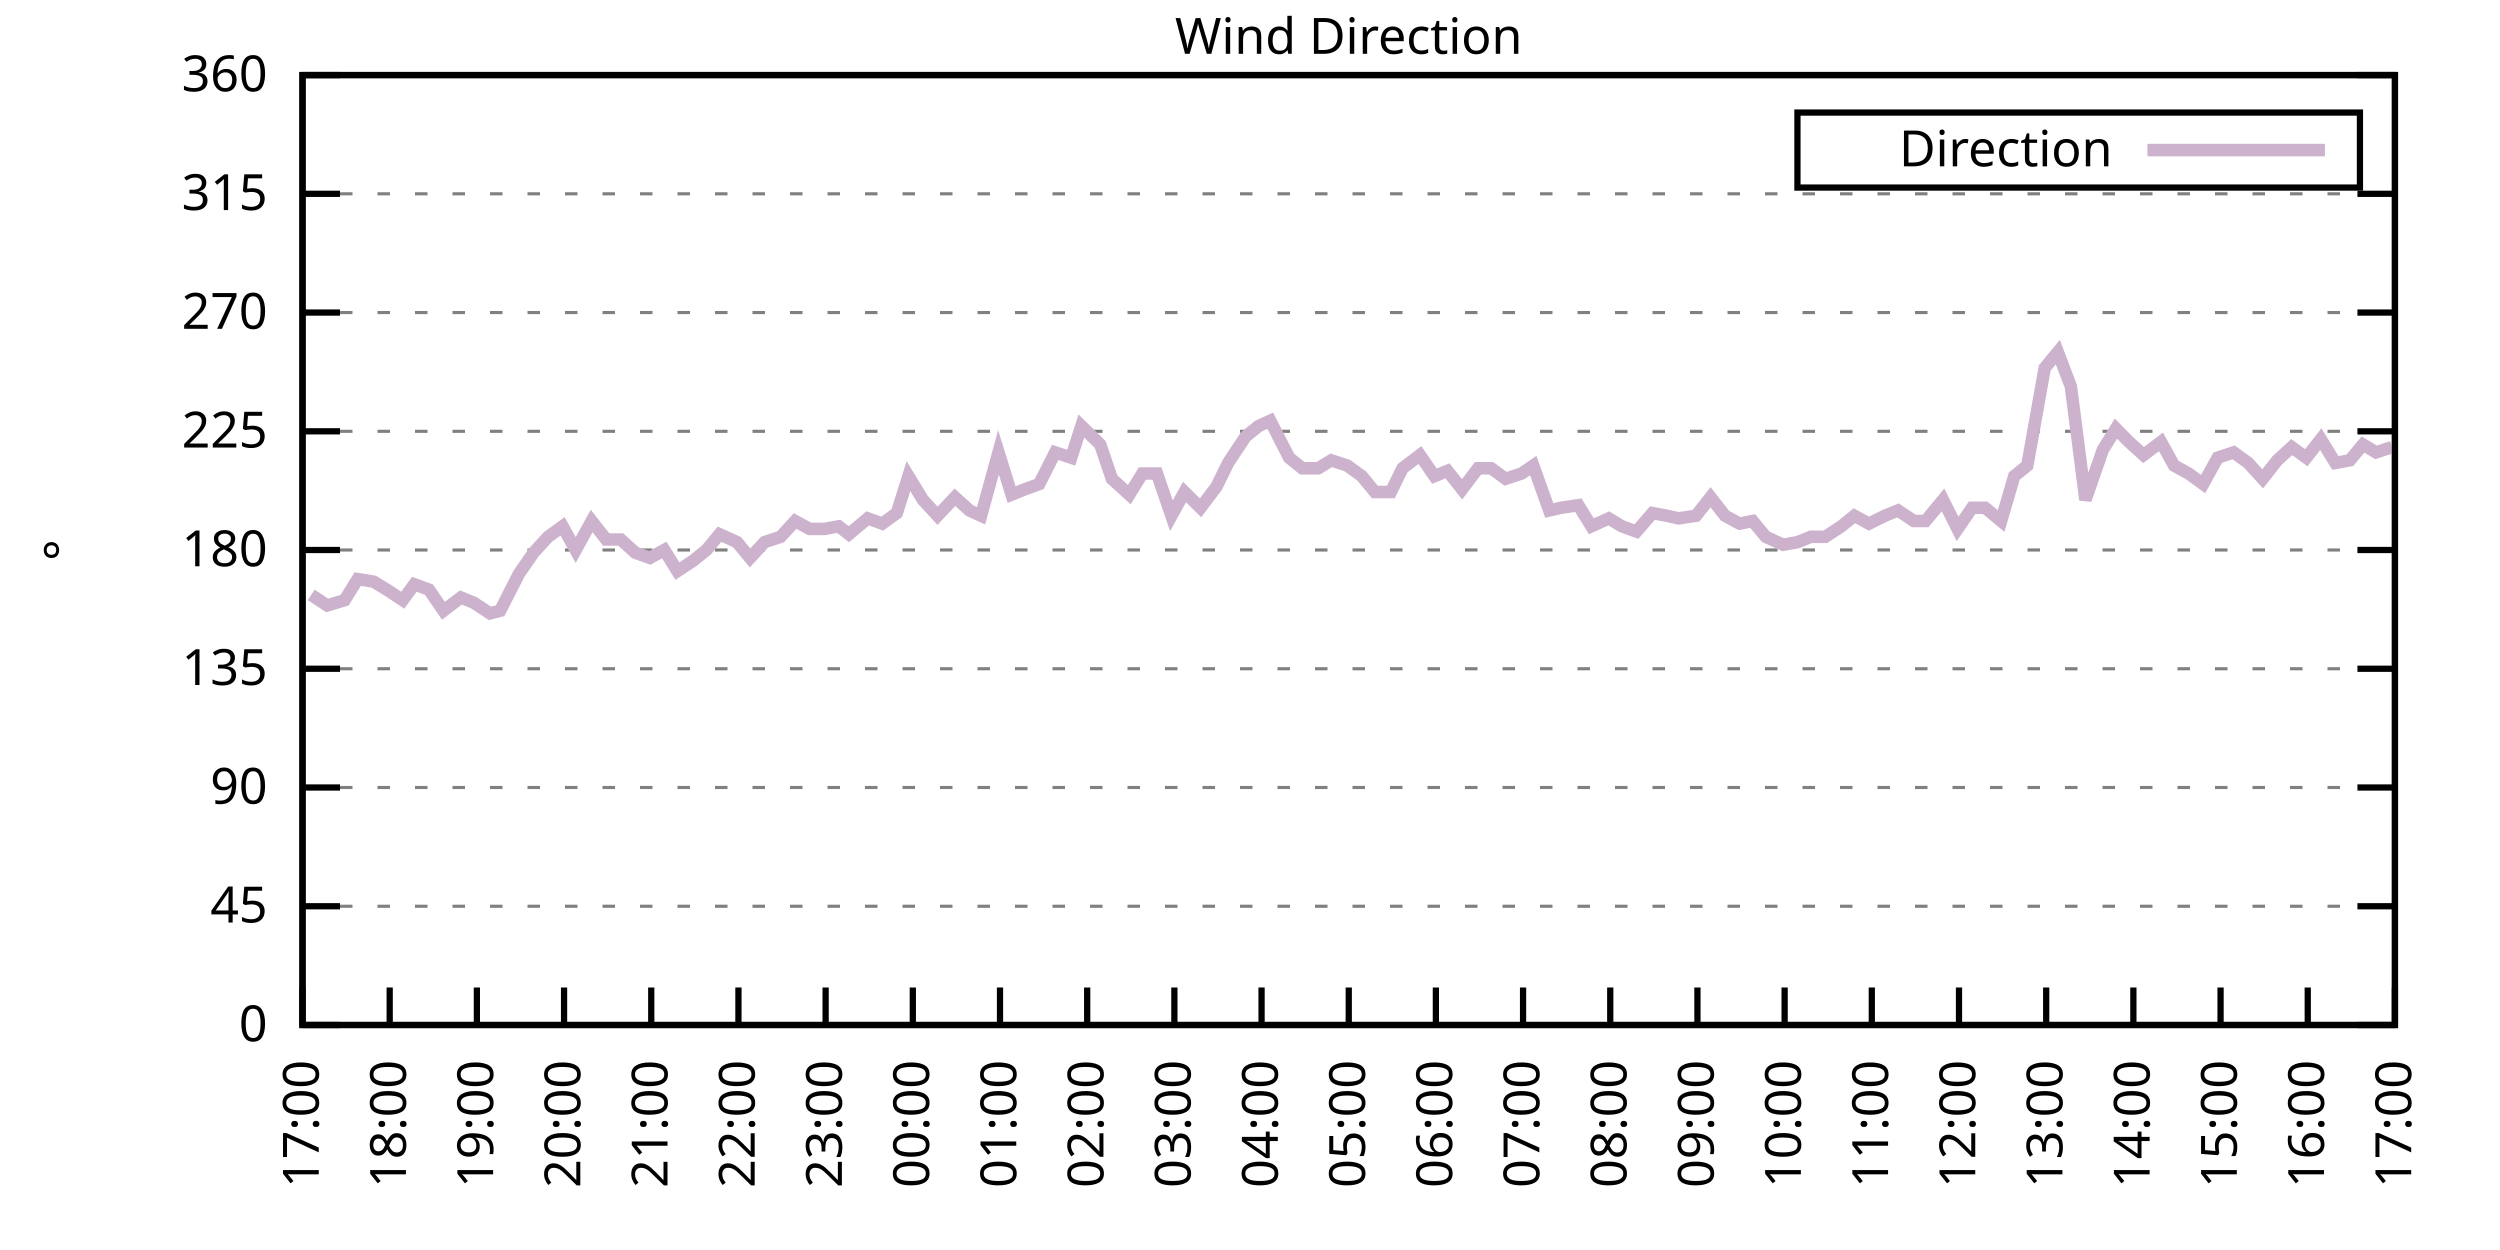
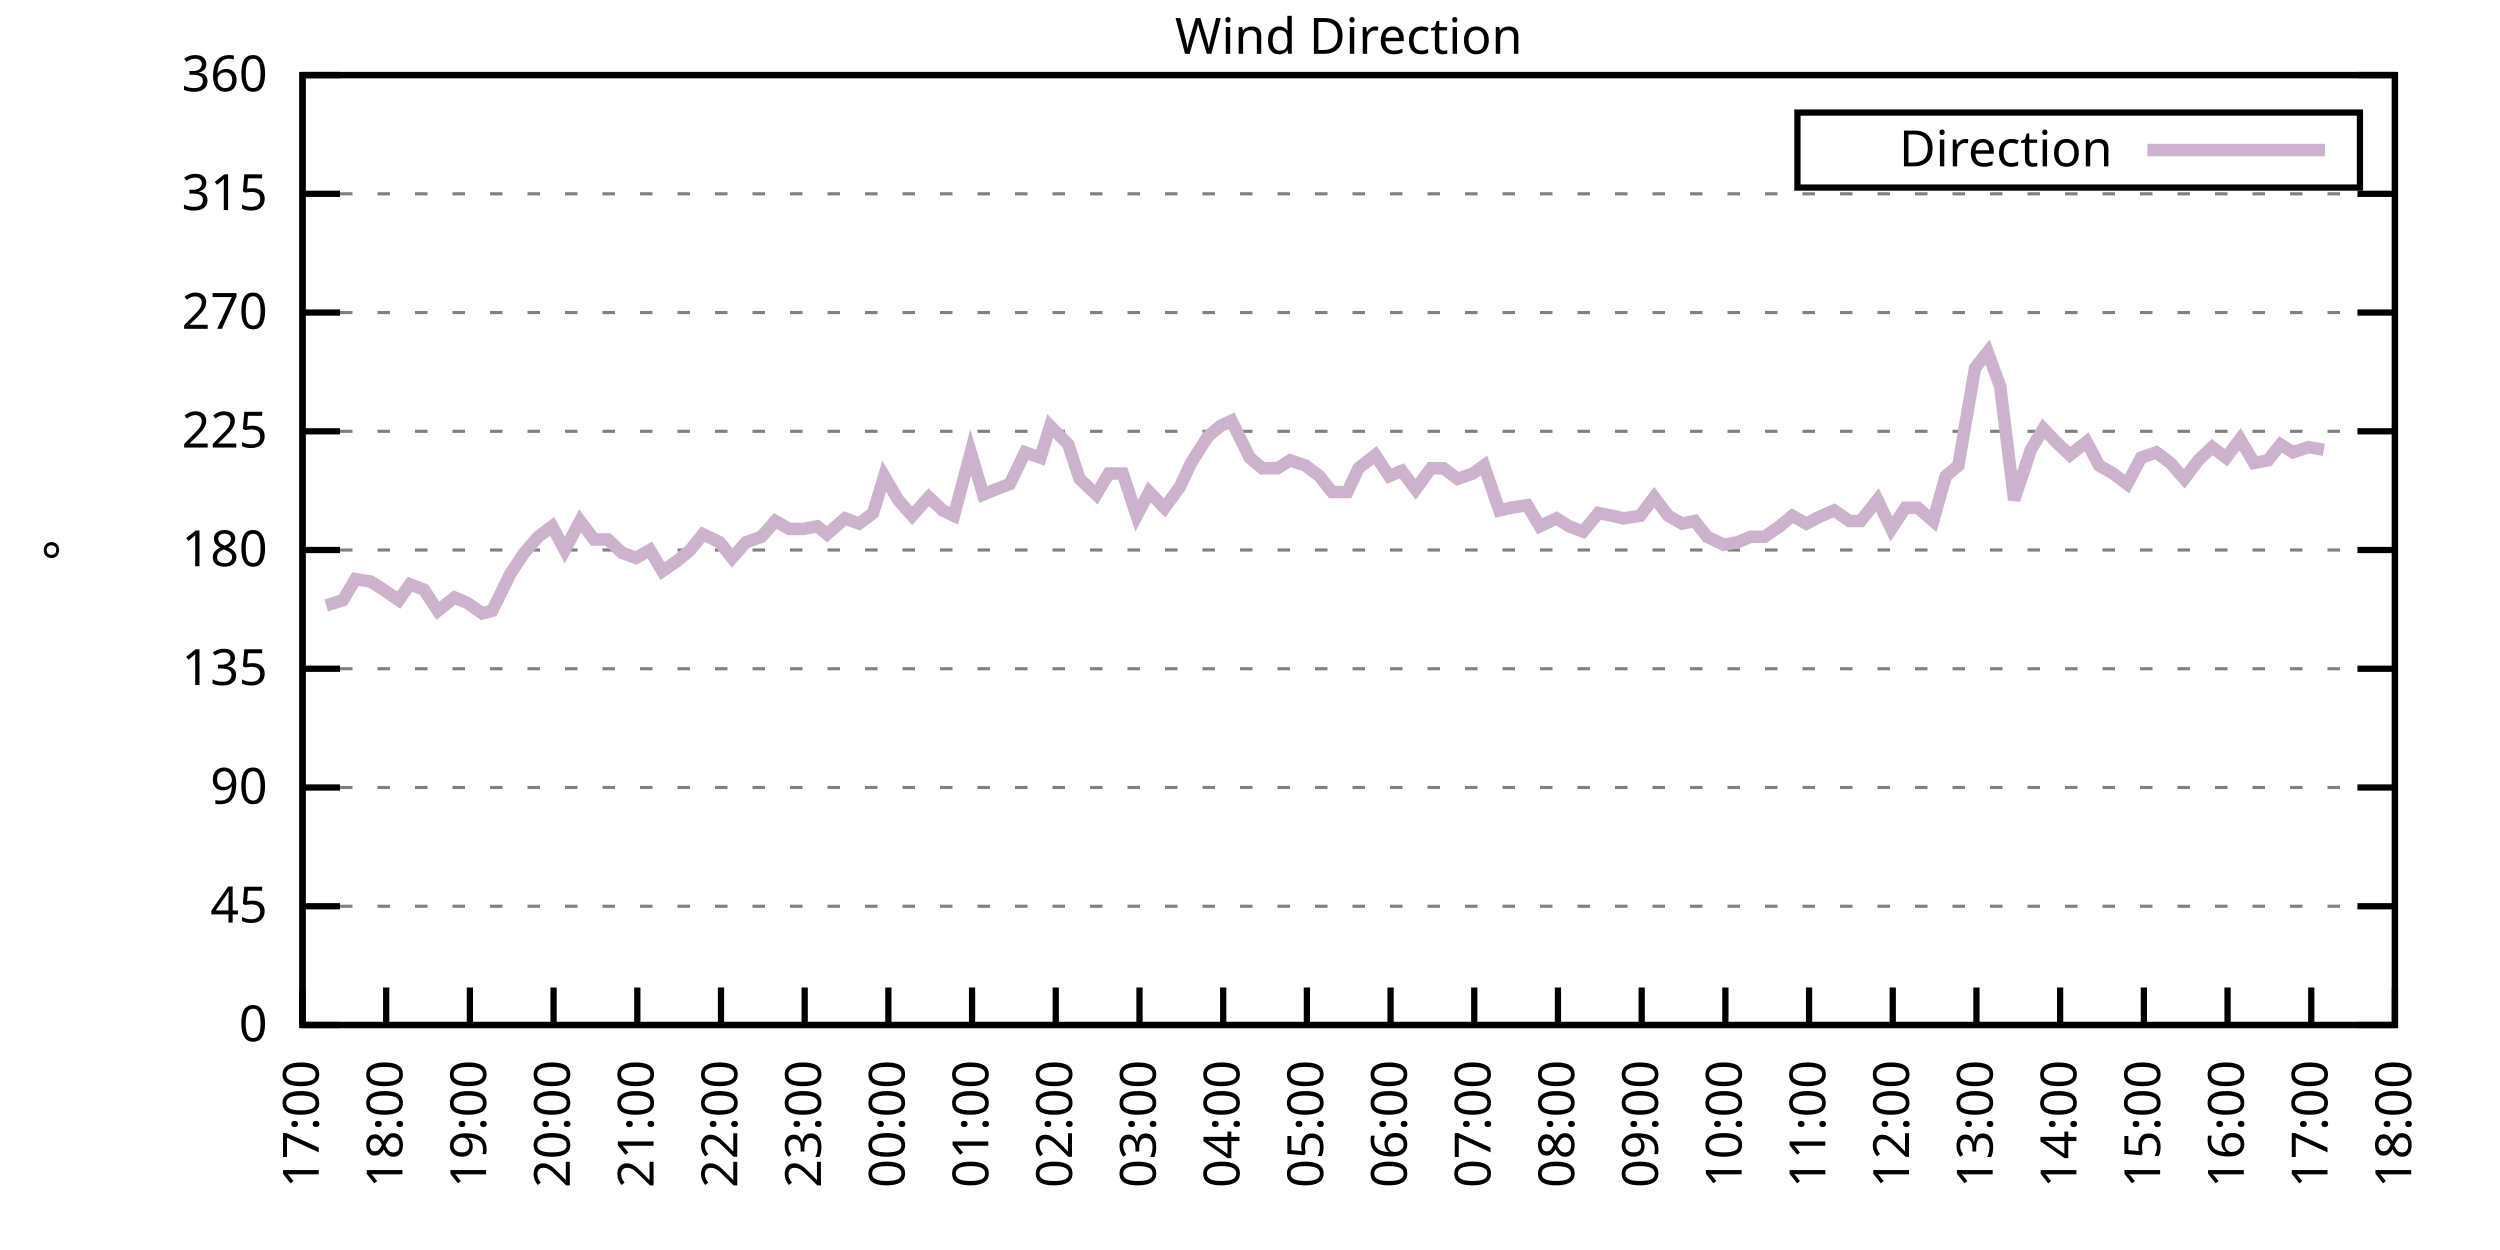
<svg xmlns="http://www.w3.org/2000/svg" xmlns:xlink="http://www.w3.org/1999/xlink" width="400" height="200" viewBox="0 0 400 200">
  <g id="gnuplot_canvas">
    <rect x="0" y="0" width="400" height="200" fill="none" />
    <defs>
      <circle id="gpDot" r="0.5" stroke-width="0.5" stroke="currentColor" />
      <path id="gpPt0" stroke-width="0.333" stroke="currentColor" d="M-1,0 h2 M0,-1 v2" />
      <path id="gpPt1" stroke-width="0.333" stroke="currentColor" d="M-1,-1 L1,1 M1,-1 L-1,1" />
      <path id="gpPt2" stroke-width="0.333" stroke="currentColor" d="M-1,0 L1,0 M0,-1 L0,1 M-1,-1 L1,1 M-1,1 L1,-1" />
      <rect id="gpPt3" stroke-width="0.333" stroke="currentColor" x="-1" y="-1" width="2" height="2" />
      <rect id="gpPt4" stroke-width="0.333" stroke="currentColor" fill="currentColor" x="-1" y="-1" width="2" height="2" />
      <circle id="gpPt5" stroke-width="0.333" stroke="currentColor" cx="0" cy="0" r="1" />
      <use xlink:href="#gpPt5" id="gpPt6" fill="currentColor" stroke="none" />
      <path id="gpPt7" stroke-width="0.333" stroke="currentColor" d="M0,-1.33 L-1.33,0.67 L1.33,0.67 z" />
      <use xlink:href="#gpPt7" id="gpPt8" fill="currentColor" stroke="none" />
      <use xlink:href="#gpPt7" id="gpPt9" stroke="currentColor" transform="rotate(180)" />
      <use xlink:href="#gpPt9" id="gpPt10" fill="currentColor" stroke="none" />
      <use xlink:href="#gpPt3" id="gpPt11" stroke="currentColor" transform="rotate(45)" />
      <use xlink:href="#gpPt11" id="gpPt12" fill="currentColor" stroke="none" />
      <path id="gpPt13" stroke-width="0.333" stroke="currentColor" d="M0,1.330 L1.265,0.411 L0.782,-1.067 L-0.782,-1.076 L-1.265,0.411 z" />
      <use xlink:href="#gpPt13" id="gpPt14" fill="currentColor" stroke="none" />
      <filter id="textbox" filterUnits="objectBoundingBox" x="0" y="0" height="1" width="1">
        <feFlood flood-color="white" flood-opacity="1" result="bgnd" />
        <feComposite in="SourceGraphic" in2="bgnd" operator="atop" />
      </filter>
      <filter id="greybox" filterUnits="objectBoundingBox" x="0" y="0" height="1" width="1">
        <feFlood flood-color="lightgrey" flood-opacity="1" result="grey" />
        <feComposite in="SourceGraphic" in2="grey" operator="atop" />
      </filter>
    </defs>
    <g fill="none" color="white" stroke="currentColor" stroke-width="1.00" stroke-linecap="butt" stroke-linejoin="miter">
</g>
    <g fill="none" color="black" stroke="currentColor" stroke-width="1.00" stroke-linecap="butt" stroke-linejoin="miter">
      <g stroke="none" shape-rendering="crispEdges">
        <polygon fill="rgb(255, 255, 255)" points="48.40,164.00 383.18,164.00 383.18,12.02 48.40,12.02 " />
      </g>
    </g>
    <g fill="none" color="black" stroke="currentColor" stroke-width="1.00" stroke-linecap="butt" stroke-linejoin="miter">
</g>
    <g fill="none" color="black" stroke="black" stroke-width="0.50" stroke-linecap="butt" stroke-linejoin="miter">
</g>
    <g fill="none" color="gray" stroke="currentColor" stroke-width="0.50" stroke-linecap="butt" stroke-linejoin="miter">
      <path stroke="gray" stroke-dasharray="2,4" class="gridline" d="M48.40,164.00 L383.19,164.00  " />
    </g>
    <g fill="none" color="gray" stroke="gray" stroke-width="1.00" stroke-linecap="butt" stroke-linejoin="miter">
</g>
    <g fill="none" color="black" stroke="currentColor" stroke-width="1.00" stroke-linecap="butt" stroke-linejoin="miter">
      <path stroke="black" d="M48.40,164.00 L54.40,164.00 M383.19,164.00 L377.19,164.00  " />
      <g transform="translate(42.80,166.60)" stroke="none" fill="black" font-family="Sans" font-size="8.00" text-anchor="end">
        <text>
          <tspan font-family="Sans"> 0</tspan>
        </text>
      </g>
    </g>
    <g fill="none" color="black" stroke="currentColor" stroke-width="1.00" stroke-linecap="butt" stroke-linejoin="miter">
</g>
    <g fill="none" color="black" stroke="black" stroke-width="0.50" stroke-linecap="butt" stroke-linejoin="miter">
</g>
    <g fill="none" color="gray" stroke="currentColor" stroke-width="0.50" stroke-linecap="butt" stroke-linejoin="miter">
      <path stroke="gray" stroke-dasharray="2,4" class="gridline" d="M48.40,145.00 L383.19,145.00  " />
    </g>
    <g fill="none" color="gray" stroke="gray" stroke-width="1.00" stroke-linecap="butt" stroke-linejoin="miter">
</g>
    <g fill="none" color="black" stroke="currentColor" stroke-width="1.00" stroke-linecap="butt" stroke-linejoin="miter">
      <path stroke="black" d="M48.40,145.00 L54.40,145.00 M383.19,145.00 L377.19,145.00  " />
      <g transform="translate(42.80,147.60)" stroke="none" fill="black" font-family="Sans" font-size="8.00" text-anchor="end">
        <text>
          <tspan font-family="Sans"> 45</tspan>
        </text>
      </g>
    </g>
    <g fill="none" color="black" stroke="currentColor" stroke-width="1.00" stroke-linecap="butt" stroke-linejoin="miter">
</g>
    <g fill="none" color="black" stroke="black" stroke-width="0.50" stroke-linecap="butt" stroke-linejoin="miter">
</g>
    <g fill="none" color="gray" stroke="currentColor" stroke-width="0.50" stroke-linecap="butt" stroke-linejoin="miter">
      <path stroke="gray" stroke-dasharray="2,4" class="gridline" d="M48.40,126.00 L383.19,126.00  " />
    </g>
    <g fill="none" color="gray" stroke="gray" stroke-width="1.00" stroke-linecap="butt" stroke-linejoin="miter">
</g>
    <g fill="none" color="black" stroke="currentColor" stroke-width="1.00" stroke-linecap="butt" stroke-linejoin="miter">
      <path stroke="black" d="M48.40,126.00 L54.40,126.00 M383.19,126.00 L377.19,126.00  " />
      <g transform="translate(42.80,128.60)" stroke="none" fill="black" font-family="Sans" font-size="8.00" text-anchor="end">
        <text>
          <tspan font-family="Sans"> 90</tspan>
        </text>
      </g>
    </g>
    <g fill="none" color="black" stroke="currentColor" stroke-width="1.00" stroke-linecap="butt" stroke-linejoin="miter">
</g>
    <g fill="none" color="black" stroke="black" stroke-width="0.50" stroke-linecap="butt" stroke-linejoin="miter">
</g>
    <g fill="none" color="gray" stroke="currentColor" stroke-width="0.50" stroke-linecap="butt" stroke-linejoin="miter">
      <path stroke="gray" stroke-dasharray="2,4" class="gridline" d="M48.40,107.00 L383.19,107.00  " />
    </g>
    <g fill="none" color="gray" stroke="gray" stroke-width="1.00" stroke-linecap="butt" stroke-linejoin="miter">
</g>
    <g fill="none" color="black" stroke="currentColor" stroke-width="1.00" stroke-linecap="butt" stroke-linejoin="miter">
      <path stroke="black" d="M48.40,107.00 L54.40,107.00 M383.19,107.00 L377.19,107.00  " />
      <g transform="translate(42.80,109.60)" stroke="none" fill="black" font-family="Sans" font-size="8.00" text-anchor="end">
        <text>
          <tspan font-family="Sans"> 135</tspan>
        </text>
      </g>
    </g>
    <g fill="none" color="black" stroke="currentColor" stroke-width="1.00" stroke-linecap="butt" stroke-linejoin="miter">
</g>
    <g fill="none" color="black" stroke="black" stroke-width="0.50" stroke-linecap="butt" stroke-linejoin="miter">
</g>
    <g fill="none" color="gray" stroke="currentColor" stroke-width="0.50" stroke-linecap="butt" stroke-linejoin="miter">
      <path stroke="gray" stroke-dasharray="2,4" class="gridline" d="M48.40,88.00 L383.19,88.00  " />
    </g>
    <g fill="none" color="gray" stroke="gray" stroke-width="1.00" stroke-linecap="butt" stroke-linejoin="miter">
</g>
    <g fill="none" color="black" stroke="currentColor" stroke-width="1.00" stroke-linecap="butt" stroke-linejoin="miter">
      <path stroke="black" d="M48.40,88.00 L54.40,88.00 M383.19,88.00 L377.19,88.00  " />
      <g transform="translate(42.80,90.60)" stroke="none" fill="black" font-family="Sans" font-size="8.00" text-anchor="end">
        <text>
          <tspan font-family="Sans"> 180</tspan>
        </text>
      </g>
    </g>
    <g fill="none" color="black" stroke="currentColor" stroke-width="1.00" stroke-linecap="butt" stroke-linejoin="miter">
</g>
    <g fill="none" color="black" stroke="black" stroke-width="0.50" stroke-linecap="butt" stroke-linejoin="miter">
</g>
    <g fill="none" color="gray" stroke="currentColor" stroke-width="0.50" stroke-linecap="butt" stroke-linejoin="miter">
      <path stroke="gray" stroke-dasharray="2,4" class="gridline" d="M48.40,69.01 L383.19,69.01  " />
    </g>
    <g fill="none" color="gray" stroke="gray" stroke-width="1.00" stroke-linecap="butt" stroke-linejoin="miter">
</g>
    <g fill="none" color="black" stroke="currentColor" stroke-width="1.00" stroke-linecap="butt" stroke-linejoin="miter">
      <path stroke="black" d="M48.40,69.01 L54.40,69.01 M383.19,69.01 L377.19,69.01  " />
      <g transform="translate(42.80,71.61)" stroke="none" fill="black" font-family="Sans" font-size="8.00" text-anchor="end">
        <text>
          <tspan font-family="Sans"> 225</tspan>
        </text>
      </g>
    </g>
    <g fill="none" color="black" stroke="currentColor" stroke-width="1.00" stroke-linecap="butt" stroke-linejoin="miter">
</g>
    <g fill="none" color="black" stroke="black" stroke-width="0.50" stroke-linecap="butt" stroke-linejoin="miter">
</g>
    <g fill="none" color="gray" stroke="currentColor" stroke-width="0.50" stroke-linecap="butt" stroke-linejoin="miter">
      <path stroke="gray" stroke-dasharray="2,4" class="gridline" d="M48.40,50.01 L383.19,50.01  " />
    </g>
    <g fill="none" color="gray" stroke="gray" stroke-width="1.00" stroke-linecap="butt" stroke-linejoin="miter">
</g>
    <g fill="none" color="black" stroke="currentColor" stroke-width="1.00" stroke-linecap="butt" stroke-linejoin="miter">
      <path stroke="black" d="M48.40,50.01 L54.40,50.01 M383.19,50.01 L377.19,50.01  " />
      <g transform="translate(42.80,52.61)" stroke="none" fill="black" font-family="Sans" font-size="8.00" text-anchor="end">
        <text>
          <tspan font-family="Sans"> 270</tspan>
        </text>
      </g>
    </g>
    <g fill="none" color="black" stroke="currentColor" stroke-width="1.00" stroke-linecap="butt" stroke-linejoin="miter">
</g>
    <g fill="none" color="black" stroke="black" stroke-width="0.50" stroke-linecap="butt" stroke-linejoin="miter">
</g>
    <g fill="none" color="gray" stroke="currentColor" stroke-width="0.50" stroke-linecap="butt" stroke-linejoin="miter">
      <path stroke="gray" stroke-dasharray="2,4" class="gridline" d="M48.40,31.01 L383.19,31.01  " />
    </g>
    <g fill="none" color="gray" stroke="gray" stroke-width="1.00" stroke-linecap="butt" stroke-linejoin="miter">
</g>
    <g fill="none" color="black" stroke="currentColor" stroke-width="1.00" stroke-linecap="butt" stroke-linejoin="miter">
      <path stroke="black" d="M48.40,31.01 L54.40,31.01 M383.19,31.01 L377.19,31.01  " />
      <g transform="translate(42.80,33.61)" stroke="none" fill="black" font-family="Sans" font-size="8.00" text-anchor="end">
        <text>
          <tspan font-family="Sans"> 315</tspan>
        </text>
      </g>
    </g>
    <g fill="none" color="black" stroke="currentColor" stroke-width="1.00" stroke-linecap="butt" stroke-linejoin="miter">
</g>
    <g fill="none" color="black" stroke="black" stroke-width="0.50" stroke-linecap="butt" stroke-linejoin="miter">
</g>
    <g fill="none" color="gray" stroke="currentColor" stroke-width="0.50" stroke-linecap="butt" stroke-linejoin="miter">
      <path stroke="gray" stroke-dasharray="2,4" class="gridline" d="M48.40,12.01 L383.19,12.01  " />
    </g>
    <g fill="none" color="gray" stroke="gray" stroke-width="1.00" stroke-linecap="butt" stroke-linejoin="miter">
</g>
    <g fill="none" color="black" stroke="currentColor" stroke-width="1.00" stroke-linecap="butt" stroke-linejoin="miter">
      <path stroke="black" d="M48.40,12.01 L54.40,12.01 M383.19,12.01 L377.19,12.01  " />
      <g transform="translate(42.80,14.61)" stroke="none" fill="black" font-family="Sans" font-size="8.00" text-anchor="end">
        <text>
          <tspan font-family="Sans"> 360</tspan>
        </text>
      </g>
    </g>
    <g fill="none" color="black" stroke="currentColor" stroke-width="1.00" stroke-linecap="butt" stroke-linejoin="miter">
      <path stroke="black" d="M48.40,164.00 L48.40,158.00  " />
      <g transform="translate(51.00,169.60) rotate(270.00)" stroke="none" fill="black" font-family="Sans" font-size="8.00" text-anchor="end">
        <text>
          <tspan font-family="Sans">17:00</tspan>
        </text>
      </g>
    </g>
    <g fill="none" color="black" stroke="currentColor" stroke-width="1.00" stroke-linecap="butt" stroke-linejoin="miter">
-       <path stroke="black" d="M62.35,164.00 L62.35,158.00  " />
-       <g transform="translate(64.95,169.60) rotate(270.00)" stroke="none" fill="black" font-family="Sans" font-size="8.00" text-anchor="end">
+       <path stroke="black" d="M61.79,164.00 L61.79,158.00  " />
+       <g transform="translate(64.39,169.60) rotate(270.00)" stroke="none" fill="black" font-family="Sans" font-size="8.00" text-anchor="end">
        <text>
          <tspan font-family="Sans">18:00</tspan>
        </text>
      </g>
    </g>
    <g fill="none" color="black" stroke="currentColor" stroke-width="1.00" stroke-linecap="butt" stroke-linejoin="miter">
-       <path stroke="black" d="M76.30,164.00 L76.30,158.00  " />
-       <g transform="translate(78.90,169.60) rotate(270.00)" stroke="none" fill="black" font-family="Sans" font-size="8.00" text-anchor="end">
+       <path stroke="black" d="M75.18,164.00 L75.18,158.00  " />
+       <g transform="translate(77.78,169.60) rotate(270.00)" stroke="none" fill="black" font-family="Sans" font-size="8.00" text-anchor="end">
        <text>
          <tspan font-family="Sans">19:00</tspan>
        </text>
      </g>
    </g>
    <g fill="none" color="black" stroke="currentColor" stroke-width="1.00" stroke-linecap="butt" stroke-linejoin="miter">
-       <path stroke="black" d="M90.25,164.00 L90.25,158.00  " />
-       <g transform="translate(92.85,169.60) rotate(270.00)" stroke="none" fill="black" font-family="Sans" font-size="8.00" text-anchor="end">
+       <path stroke="black" d="M88.57,164.00 L88.57,158.00  " />
+       <g transform="translate(91.17,169.60) rotate(270.00)" stroke="none" fill="black" font-family="Sans" font-size="8.00" text-anchor="end">
        <text>
          <tspan font-family="Sans">20:00</tspan>
        </text>
      </g>
    </g>
    <g fill="none" color="black" stroke="currentColor" stroke-width="1.00" stroke-linecap="butt" stroke-linejoin="miter">
-       <path stroke="black" d="M104.20,164.00 L104.20,158.00  " />
-       <g transform="translate(106.80,169.60) rotate(270.00)" stroke="none" fill="black" font-family="Sans" font-size="8.00" text-anchor="end">
+       <path stroke="black" d="M101.97,164.00 L101.97,158.00  " />
+       <g transform="translate(104.57,169.60) rotate(270.00)" stroke="none" fill="black" font-family="Sans" font-size="8.00" text-anchor="end">
        <text>
          <tspan font-family="Sans">21:00</tspan>
        </text>
      </g>
    </g>
    <g fill="none" color="black" stroke="currentColor" stroke-width="1.00" stroke-linecap="butt" stroke-linejoin="miter">
-       <path stroke="black" d="M118.15,164.00 L118.15,158.00  " />
-       <g transform="translate(120.75,169.60) rotate(270.00)" stroke="none" fill="black" font-family="Sans" font-size="8.00" text-anchor="end">
+       <path stroke="black" d="M115.36,164.00 L115.36,158.00  " />
+       <g transform="translate(117.96,169.60) rotate(270.00)" stroke="none" fill="black" font-family="Sans" font-size="8.00" text-anchor="end">
        <text>
          <tspan font-family="Sans">22:00</tspan>
        </text>
      </g>
    </g>
    <g fill="none" color="black" stroke="currentColor" stroke-width="1.00" stroke-linecap="butt" stroke-linejoin="miter">
-       <path stroke="black" d="M132.10,164.00 L132.10,158.00  " />
-       <g transform="translate(134.70,169.60) rotate(270.00)" stroke="none" fill="black" font-family="Sans" font-size="8.00" text-anchor="end">
+       <path stroke="black" d="M128.75,164.00 L128.75,158.00  " />
+       <g transform="translate(131.35,169.60) rotate(270.00)" stroke="none" fill="black" font-family="Sans" font-size="8.00" text-anchor="end">
        <text>
          <tspan font-family="Sans">23:00</tspan>
        </text>
      </g>
    </g>
    <g fill="none" color="black" stroke="currentColor" stroke-width="1.00" stroke-linecap="butt" stroke-linejoin="miter">
-       <path stroke="black" d="M146.05,164.00 L146.05,158.00  " />
-       <g transform="translate(148.65,169.60) rotate(270.00)" stroke="none" fill="black" font-family="Sans" font-size="8.00" text-anchor="end">
+       <path stroke="black" d="M142.14,164.00 L142.14,158.00  " />
+       <g transform="translate(144.74,169.60) rotate(270.00)" stroke="none" fill="black" font-family="Sans" font-size="8.00" text-anchor="end">
        <text>
          <tspan font-family="Sans">00:00</tspan>
        </text>
      </g>
    </g>
    <g fill="none" color="black" stroke="currentColor" stroke-width="1.00" stroke-linecap="butt" stroke-linejoin="miter">
-       <path stroke="black" d="M160.00,164.00 L160.00,158.00  " />
-       <g transform="translate(162.60,169.60) rotate(270.00)" stroke="none" fill="black" font-family="Sans" font-size="8.00" text-anchor="end">
+       <path stroke="black" d="M155.53,164.00 L155.53,158.00  " />
+       <g transform="translate(158.13,169.60) rotate(270.00)" stroke="none" fill="black" font-family="Sans" font-size="8.00" text-anchor="end">
        <text>
          <tspan font-family="Sans">01:00</tspan>
        </text>
      </g>
    </g>
    <g fill="none" color="black" stroke="currentColor" stroke-width="1.00" stroke-linecap="butt" stroke-linejoin="miter">
-       <path stroke="black" d="M173.95,164.00 L173.95,158.00  " />
-       <g transform="translate(176.55,169.60) rotate(270.00)" stroke="none" fill="black" font-family="Sans" font-size="8.00" text-anchor="end">
+       <path stroke="black" d="M168.92,164.00 L168.92,158.00  " />
+       <g transform="translate(171.52,169.60) rotate(270.00)" stroke="none" fill="black" font-family="Sans" font-size="8.00" text-anchor="end">
        <text>
          <tspan font-family="Sans">02:00</tspan>
        </text>
      </g>
    </g>
    <g fill="none" color="black" stroke="currentColor" stroke-width="1.00" stroke-linecap="butt" stroke-linejoin="miter">
-       <path stroke="black" d="M187.90,164.00 L187.90,158.00  " />
-       <g transform="translate(190.50,169.60) rotate(270.00)" stroke="none" fill="black" font-family="Sans" font-size="8.00" text-anchor="end">
+       <path stroke="black" d="M182.32,164.00 L182.32,158.00  " />
+       <g transform="translate(184.92,169.60) rotate(270.00)" stroke="none" fill="black" font-family="Sans" font-size="8.00" text-anchor="end">
        <text>
          <tspan font-family="Sans">03:00</tspan>
        </text>
      </g>
    </g>
    <g fill="none" color="black" stroke="currentColor" stroke-width="1.00" stroke-linecap="butt" stroke-linejoin="miter">
-       <path stroke="black" d="M201.85,164.00 L201.85,158.00  " />
-       <g transform="translate(204.45,169.60) rotate(270.00)" stroke="none" fill="black" font-family="Sans" font-size="8.00" text-anchor="end">
+       <path stroke="black" d="M195.71,164.00 L195.71,158.00  " />
+       <g transform="translate(198.31,169.60) rotate(270.00)" stroke="none" fill="black" font-family="Sans" font-size="8.00" text-anchor="end">
        <text>
          <tspan font-family="Sans">04:00</tspan>
        </text>
      </g>
    </g>
    <g fill="none" color="black" stroke="currentColor" stroke-width="1.00" stroke-linecap="butt" stroke-linejoin="miter">
-       <path stroke="black" d="M215.80,164.00 L215.80,158.00  " />
-       <g transform="translate(218.40,169.60) rotate(270.00)" stroke="none" fill="black" font-family="Sans" font-size="8.00" text-anchor="end">
+       <path stroke="black" d="M209.10,164.00 L209.10,158.00  " />
+       <g transform="translate(211.70,169.60) rotate(270.00)" stroke="none" fill="black" font-family="Sans" font-size="8.00" text-anchor="end">
        <text>
          <tspan font-family="Sans">05:00</tspan>
        </text>
      </g>
    </g>
    <g fill="none" color="black" stroke="currentColor" stroke-width="1.00" stroke-linecap="butt" stroke-linejoin="miter">
-       <path stroke="black" d="M229.74,164.00 L229.74,158.00  " />
-       <g transform="translate(232.34,169.60) rotate(270.00)" stroke="none" fill="black" font-family="Sans" font-size="8.00" text-anchor="end">
+       <path stroke="black" d="M222.49,164.00 L222.49,158.00  " />
+       <g transform="translate(225.09,169.60) rotate(270.00)" stroke="none" fill="black" font-family="Sans" font-size="8.00" text-anchor="end">
        <text>
          <tspan font-family="Sans">06:00</tspan>
        </text>
      </g>
    </g>
    <g fill="none" color="black" stroke="currentColor" stroke-width="1.00" stroke-linecap="butt" stroke-linejoin="miter">
-       <path stroke="black" d="M243.69,164.00 L243.69,158.00  " />
-       <g transform="translate(246.29,169.60) rotate(270.00)" stroke="none" fill="black" font-family="Sans" font-size="8.00" text-anchor="end">
+       <path stroke="black" d="M235.88,164.00 L235.88,158.00  " />
+       <g transform="translate(238.48,169.60) rotate(270.00)" stroke="none" fill="black" font-family="Sans" font-size="8.00" text-anchor="end">
        <text>
          <tspan font-family="Sans">07:00</tspan>
        </text>
      </g>
    </g>
    <g fill="none" color="black" stroke="currentColor" stroke-width="1.00" stroke-linecap="butt" stroke-linejoin="miter">
-       <path stroke="black" d="M257.64,164.00 L257.64,158.00  " />
-       <g transform="translate(260.24,169.60) rotate(270.00)" stroke="none" fill="black" font-family="Sans" font-size="8.00" text-anchor="end">
+       <path stroke="black" d="M249.27,164.00 L249.27,158.00  " />
+       <g transform="translate(251.87,169.60) rotate(270.00)" stroke="none" fill="black" font-family="Sans" font-size="8.00" text-anchor="end">
        <text>
          <tspan font-family="Sans">08:00</tspan>
        </text>
      </g>
    </g>
    <g fill="none" color="black" stroke="currentColor" stroke-width="1.00" stroke-linecap="butt" stroke-linejoin="miter">
-       <path stroke="black" d="M271.59,164.00 L271.59,158.00  " />
-       <g transform="translate(274.19,169.60) rotate(270.00)" stroke="none" fill="black" font-family="Sans" font-size="8.00" text-anchor="end">
+       <path stroke="black" d="M262.67,164.00 L262.67,158.00  " />
+       <g transform="translate(265.27,169.60) rotate(270.00)" stroke="none" fill="black" font-family="Sans" font-size="8.00" text-anchor="end">
        <text>
          <tspan font-family="Sans">09:00</tspan>
        </text>
      </g>
    </g>
    <g fill="none" color="black" stroke="currentColor" stroke-width="1.00" stroke-linecap="butt" stroke-linejoin="miter">
-       <path stroke="black" d="M285.54,164.00 L285.54,158.00  " />
-       <g transform="translate(288.14,169.60) rotate(270.00)" stroke="none" fill="black" font-family="Sans" font-size="8.00" text-anchor="end">
+       <path stroke="black" d="M276.06,164.00 L276.06,158.00  " />
+       <g transform="translate(278.66,169.60) rotate(270.00)" stroke="none" fill="black" font-family="Sans" font-size="8.00" text-anchor="end">
        <text>
          <tspan font-family="Sans">10:00</tspan>
        </text>
      </g>
    </g>
    <g fill="none" color="black" stroke="currentColor" stroke-width="1.00" stroke-linecap="butt" stroke-linejoin="miter">
-       <path stroke="black" d="M299.49,164.00 L299.49,158.00  " />
-       <g transform="translate(302.09,169.60) rotate(270.00)" stroke="none" fill="black" font-family="Sans" font-size="8.00" text-anchor="end">
+       <path stroke="black" d="M289.45,164.00 L289.45,158.00  " />
+       <g transform="translate(292.05,169.60) rotate(270.00)" stroke="none" fill="black" font-family="Sans" font-size="8.00" text-anchor="end">
        <text>
          <tspan font-family="Sans">11:00</tspan>
        </text>
      </g>
    </g>
    <g fill="none" color="black" stroke="currentColor" stroke-width="1.00" stroke-linecap="butt" stroke-linejoin="miter">
-       <path stroke="black" d="M313.44,164.00 L313.44,158.00  " />
-       <g transform="translate(316.04,169.60) rotate(270.00)" stroke="none" fill="black" font-family="Sans" font-size="8.00" text-anchor="end">
+       <path stroke="black" d="M302.84,164.00 L302.84,158.00  " />
+       <g transform="translate(305.44,169.60) rotate(270.00)" stroke="none" fill="black" font-family="Sans" font-size="8.00" text-anchor="end">
        <text>
          <tspan font-family="Sans">12:00</tspan>
        </text>
      </g>
    </g>
    <g fill="none" color="black" stroke="currentColor" stroke-width="1.00" stroke-linecap="butt" stroke-linejoin="miter">
-       <path stroke="black" d="M327.39,164.00 L327.39,158.00  " />
-       <g transform="translate(329.99,169.60) rotate(270.00)" stroke="none" fill="black" font-family="Sans" font-size="8.00" text-anchor="end">
+       <path stroke="black" d="M316.23,164.00 L316.23,158.00  " />
+       <g transform="translate(318.83,169.60) rotate(270.00)" stroke="none" fill="black" font-family="Sans" font-size="8.00" text-anchor="end">
        <text>
          <tspan font-family="Sans">13:00</tspan>
        </text>
      </g>
    </g>
    <g fill="none" color="black" stroke="currentColor" stroke-width="1.00" stroke-linecap="butt" stroke-linejoin="miter">
-       <path stroke="black" d="M341.34,164.00 L341.34,158.00  " />
-       <g transform="translate(343.94,169.60) rotate(270.00)" stroke="none" fill="black" font-family="Sans" font-size="8.00" text-anchor="end">
+       <path stroke="black" d="M329.62,164.00 L329.62,158.00  " />
+       <g transform="translate(332.22,169.60) rotate(270.00)" stroke="none" fill="black" font-family="Sans" font-size="8.00" text-anchor="end">
        <text>
          <tspan font-family="Sans">14:00</tspan>
        </text>
      </g>
    </g>
    <g fill="none" color="black" stroke="currentColor" stroke-width="1.00" stroke-linecap="butt" stroke-linejoin="miter">
-       <path stroke="black" d="M355.29,164.00 L355.29,158.00  " />
-       <g transform="translate(357.89,169.60) rotate(270.00)" stroke="none" fill="black" font-family="Sans" font-size="8.00" text-anchor="end">
+       <path stroke="black" d="M343.02,164.00 L343.02,158.00  " />
+       <g transform="translate(345.62,169.60) rotate(270.00)" stroke="none" fill="black" font-family="Sans" font-size="8.00" text-anchor="end">
        <text>
          <tspan font-family="Sans">15:00</tspan>
        </text>
      </g>
    </g>
    <g fill="none" color="black" stroke="currentColor" stroke-width="1.00" stroke-linecap="butt" stroke-linejoin="miter">
-       <path stroke="black" d="M369.24,164.00 L369.24,158.00  " />
-       <g transform="translate(371.84,169.60) rotate(270.00)" stroke="none" fill="black" font-family="Sans" font-size="8.00" text-anchor="end">
+       <path stroke="black" d="M356.41,164.00 L356.41,158.00  " />
+       <g transform="translate(359.01,169.60) rotate(270.00)" stroke="none" fill="black" font-family="Sans" font-size="8.00" text-anchor="end">
        <text>
          <tspan font-family="Sans">16:00</tspan>
+         </text>
+       </g>
+     </g>
+     <g fill="none" color="black" stroke="currentColor" stroke-width="1.00" stroke-linecap="butt" stroke-linejoin="miter">
+       <path stroke="black" d="M369.80,164.00 L369.80,158.00  " />
+       <g transform="translate(372.40,169.60) rotate(270.00)" stroke="none" fill="black" font-family="Sans" font-size="8.00" text-anchor="end">
+         <text>
+           <tspan font-family="Sans">17:00</tspan>
        </text>
      </g>
    </g>
    <g fill="none" color="black" stroke="currentColor" stroke-width="1.00" stroke-linecap="butt" stroke-linejoin="miter">
      <path stroke="black" d="M383.19,164.00 L383.19,158.00  " />
      <g transform="translate(385.79,169.60) rotate(270.00)" stroke="none" fill="black" font-family="Sans" font-size="8.00" text-anchor="end">
        <text>
-           <tspan font-family="Sans">17:00</tspan>
+           <tspan font-family="Sans">18:00</tspan>
        </text>
      </g>
    </g>
    <g fill="none" color="black" stroke="currentColor" stroke-width="1.00" stroke-linecap="butt" stroke-linejoin="miter">
</g>
    <g fill="none" color="black" stroke="currentColor" stroke-width="1.00" stroke-linecap="butt" stroke-linejoin="miter">
      <path stroke="black" d="M48.40,12.01 L48.40,164.00 L383.19,164.00 L383.19,12.01 L48.40,12.01 Z  " />
    </g>
    <g fill="none" color="black" stroke="currentColor" stroke-width="1.00" stroke-linecap="butt" stroke-linejoin="miter">
</g>
    <g fill="none" color="black" stroke="currentColor" stroke-width="1.00" stroke-linecap="butt" stroke-linejoin="miter">
      <path stroke="black" d="M287.59,30.01 L287.59,18.01 L377.59,18.01 L377.59,30.01 L287.59,30.01 Z  " />
    </g>
    <g id="Wind_direction_plot_1">
      <g fill="none" color="white" stroke="black" stroke-width="2.00" stroke-linecap="butt" stroke-linejoin="miter">
</g>
      <g fill="none" color="black" stroke="currentColor" stroke-width="2.00" stroke-linecap="butt" stroke-linejoin="miter">
        <g transform="translate(337.99,26.61)" stroke="none" fill="black" font-family="Sans" font-size="8.00" text-anchor="end">
          <text>
            <tspan font-family="Sans">Direction</tspan>
          </text>
        </g>
      </g>
      <g fill="none" color="black" stroke="currentColor" stroke-width="2.00" stroke-linecap="butt" stroke-linejoin="miter">
-         <path stroke="rgb(204, 178, 204)" d="M343.59,24.01 L371.99,24.01 M49.79,95.18 L52.35,96.87 L55.14,96.03 L57.23,92.65 L59.79,93.07 L61.88,94.34   L64.44,96.03 L66.30,93.49 L68.63,94.34 L70.95,97.72 L73.74,95.60 L75.83,96.45 L78.39,98.14 L80.02,97.72   L83.04,91.80 L85.37,88.43 L87.69,85.89 L90.02,84.21 L92.11,88.00 L94.67,83.36 L96.99,86.32 L99.32,86.32   L101.64,88.43 L103.97,89.27 L106.29,88.00 L108.38,91.38 L110.94,89.69 L113.03,88.00 L115.13,85.47 L117.92,86.74   L120.01,89.27 L122.33,86.74 L124.89,85.89 L127.22,83.36 L129.54,84.63 L131.87,84.63 L134.19,84.21 L135.82,85.47   L138.84,82.94 L141.16,83.78 L143.49,82.09 L145.35,76.18 L147.67,79.98 L150.00,82.52 L152.79,79.56 L155.11,81.67   L156.97,82.52 L159.76,72.38 L161.86,79.14 L163.95,78.29 L166.27,77.45 L168.83,72.38 L171.39,73.23 L173.02,68.16   L176.04,71.12 L177.90,76.61 L180.69,79.14 L182.78,75.76 L185.11,75.76 L187.43,82.52 L189.52,78.72 L192.08,81.25   L194.64,77.87 L196.50,74.07 L199.29,69.85 L201.38,68.16 L203.24,67.32 L206.26,73.23 L208.36,74.92 L210.91,74.92   L213.01,73.65 L215.56,74.49 L217.89,76.18 L219.98,78.72 L222.54,78.72 L224.40,74.92 L227.19,72.81 L229.51,76.18   L231.60,75.34 L233.93,78.29 L236.49,74.92 L238.58,74.92 L240.90,76.61 L243.46,75.76 L245.32,74.49 L247.88,81.67   L249.74,81.25 L252.53,80.83 L254.62,84.21 L257.41,82.94 L259.50,84.21 L261.83,85.05 L264.39,82.09 L266.71,82.52   L268.57,82.94 L271.36,82.52 L273.69,79.56 L276.01,82.52 L278.34,83.78 L280.43,83.36 L282.52,85.89 L285.31,87.16   L287.64,86.74 L289.73,85.89 L292.05,85.89 L294.61,84.21 L296.70,82.52 L299.03,83.78 L301.58,82.52 L303.68,81.67   L306.23,83.36 L308.09,83.36 L310.88,79.98 L313.21,84.63 L315.53,81.25 L317.63,81.25 L320.18,83.36 L322.28,76.18   L324.37,74.49 L327.16,58.87 L329.25,56.34 L331.34,61.83 L333.67,79.98 L336.46,71.96 L338.55,68.58 L340.64,70.70   L342.97,72.81 L345.76,70.70 L347.85,74.49 L350.18,75.76 L352.50,77.45 L354.83,73.23 L357.38,72.38 L359.71,74.07   L362.03,76.61 L364.36,73.65 L366.68,71.54 L369.01,73.23 L371.33,70.27 L373.66,74.07 L375.98,73.65 L378.08,71.12   L380.17,72.38 L382.73,71.54  " />
+         <path stroke="rgb(204, 178, 204)" d="M343.59,24.01 L371.99,24.01 M52.19,96.87 L54.87,96.03 L56.88,92.65 L59.34,93.07 L61.35,94.34 L63.80,96.03   L65.59,93.49 L67.82,94.34 L70.05,97.72 L72.73,95.60 L74.74,96.45 L77.19,98.14 L78.75,97.72 L81.66,91.80   L83.89,88.43 L86.12,85.89 L88.35,84.21 L90.36,88.00 L92.82,83.36 L95.05,86.32 L97.28,86.32 L99.51,88.43   L101.74,89.27 L103.98,88.00 L105.98,91.38 L108.44,89.69 L110.45,88.00 L112.46,85.47 L115.13,86.74 L117.14,89.27   L119.38,86.74 L121.83,85.89 L124.06,83.36 L126.29,84.63 L128.53,84.63 L130.76,84.21 L132.32,85.47 L135.22,82.94   L137.45,83.78 L139.69,82.09 L141.47,76.18 L143.70,79.98 L145.94,82.52 L148.61,79.56 L150.85,81.67 L152.63,82.52   L155.31,72.38 L157.32,79.14 L159.33,78.29 L161.56,77.45 L164.01,72.38 L166.47,73.23 L168.03,68.16 L170.93,71.12   L172.72,76.61 L175.40,79.14 L177.41,75.76 L179.64,75.76 L181.87,82.52 L183.88,78.72 L186.33,81.25 L188.79,77.87   L190.57,74.07 L193.25,69.85 L195.26,68.16 L197.05,67.32 L199.95,73.23 L201.96,74.92 L204.41,74.92 L206.42,73.65   L208.88,74.49 L211.11,76.18 L213.12,78.72 L215.57,78.72 L217.36,74.92 L220.04,72.81 L222.27,76.18 L224.28,75.34   L226.51,78.29 L228.96,74.92 L230.97,74.92 L233.20,76.61 L235.66,75.76 L237.44,74.49 L239.90,81.67 L241.69,81.25   L244.36,80.83 L246.37,84.21 L249.05,82.94 L251.06,84.21 L253.29,85.05 L255.75,82.09 L257.98,82.52 L259.76,82.94   L262.44,82.52 L264.67,79.56 L266.91,82.52 L269.14,83.78 L271.15,83.36 L273.16,85.89 L275.83,87.16 L278.07,86.74   L280.07,85.89 L282.31,85.89 L284.76,84.21 L286.77,82.52 L289.00,83.78 L291.46,82.52 L293.47,81.67 L295.92,83.36   L297.71,83.36 L300.39,79.98 L302.62,84.63 L304.85,81.25 L306.86,81.25 L309.31,83.36 L311.32,76.18 L313.33,74.49   L316.01,58.87 L318.02,56.34 L320.03,61.83 L322.26,79.98 L324.94,71.96 L326.95,68.58 L328.95,70.70 L331.19,72.81   L333.86,70.70 L335.87,74.49 L338.10,75.76 L340.34,77.45 L342.57,73.23 L345.02,72.38 L347.26,74.07 L349.49,76.61   L351.72,73.65 L353.95,71.54 L356.18,73.23 L358.42,70.27 L360.65,74.07 L362.88,73.65 L364.89,71.12 L366.90,72.38   L369.35,71.54 L371.81,71.96  " />
      </g>
    </g>
    <g fill="none" color="black" stroke="currentColor" stroke-width="2.00" stroke-linecap="butt" stroke-linejoin="miter">
</g>
    <g fill="none" color="black" stroke="black" stroke-width="1.00" stroke-linecap="butt" stroke-linejoin="miter">
</g>
    <g fill="none" color="black" stroke="currentColor" stroke-width="1.00" stroke-linecap="butt" stroke-linejoin="miter">
      <path stroke="black" d="M48.40,12.01 L48.40,164.00 L383.19,164.00 L383.19,12.01 L48.40,12.01 Z  " />
      <g transform="translate(12.80,88.01) rotate(270.00)" stroke="none" fill="black" font-family="Sans" font-size="8.00" text-anchor="middle">
        <text>
          <tspan font-family="Sans">°</tspan>
        </text>
      </g>
    </g>
    <g fill="none" color="black" stroke="currentColor" stroke-width="1.00" stroke-linecap="butt" stroke-linejoin="miter">
</g>
    <g fill="none" color="black" stroke="currentColor" stroke-width="1.00" stroke-linecap="butt" stroke-linejoin="miter">
      <g transform="translate(215.79,8.61)" stroke="none" fill="black" font-family="Sans" font-size="8.00" text-anchor="middle">
        <text>
          <tspan font-family="Sans">Wind Direction</tspan>
        </text>
      </g>
    </g>
    <g fill="none" color="black" stroke="currentColor" stroke-width="1.00" stroke-linecap="butt" stroke-linejoin="miter">
</g>
  </g>
</svg>
